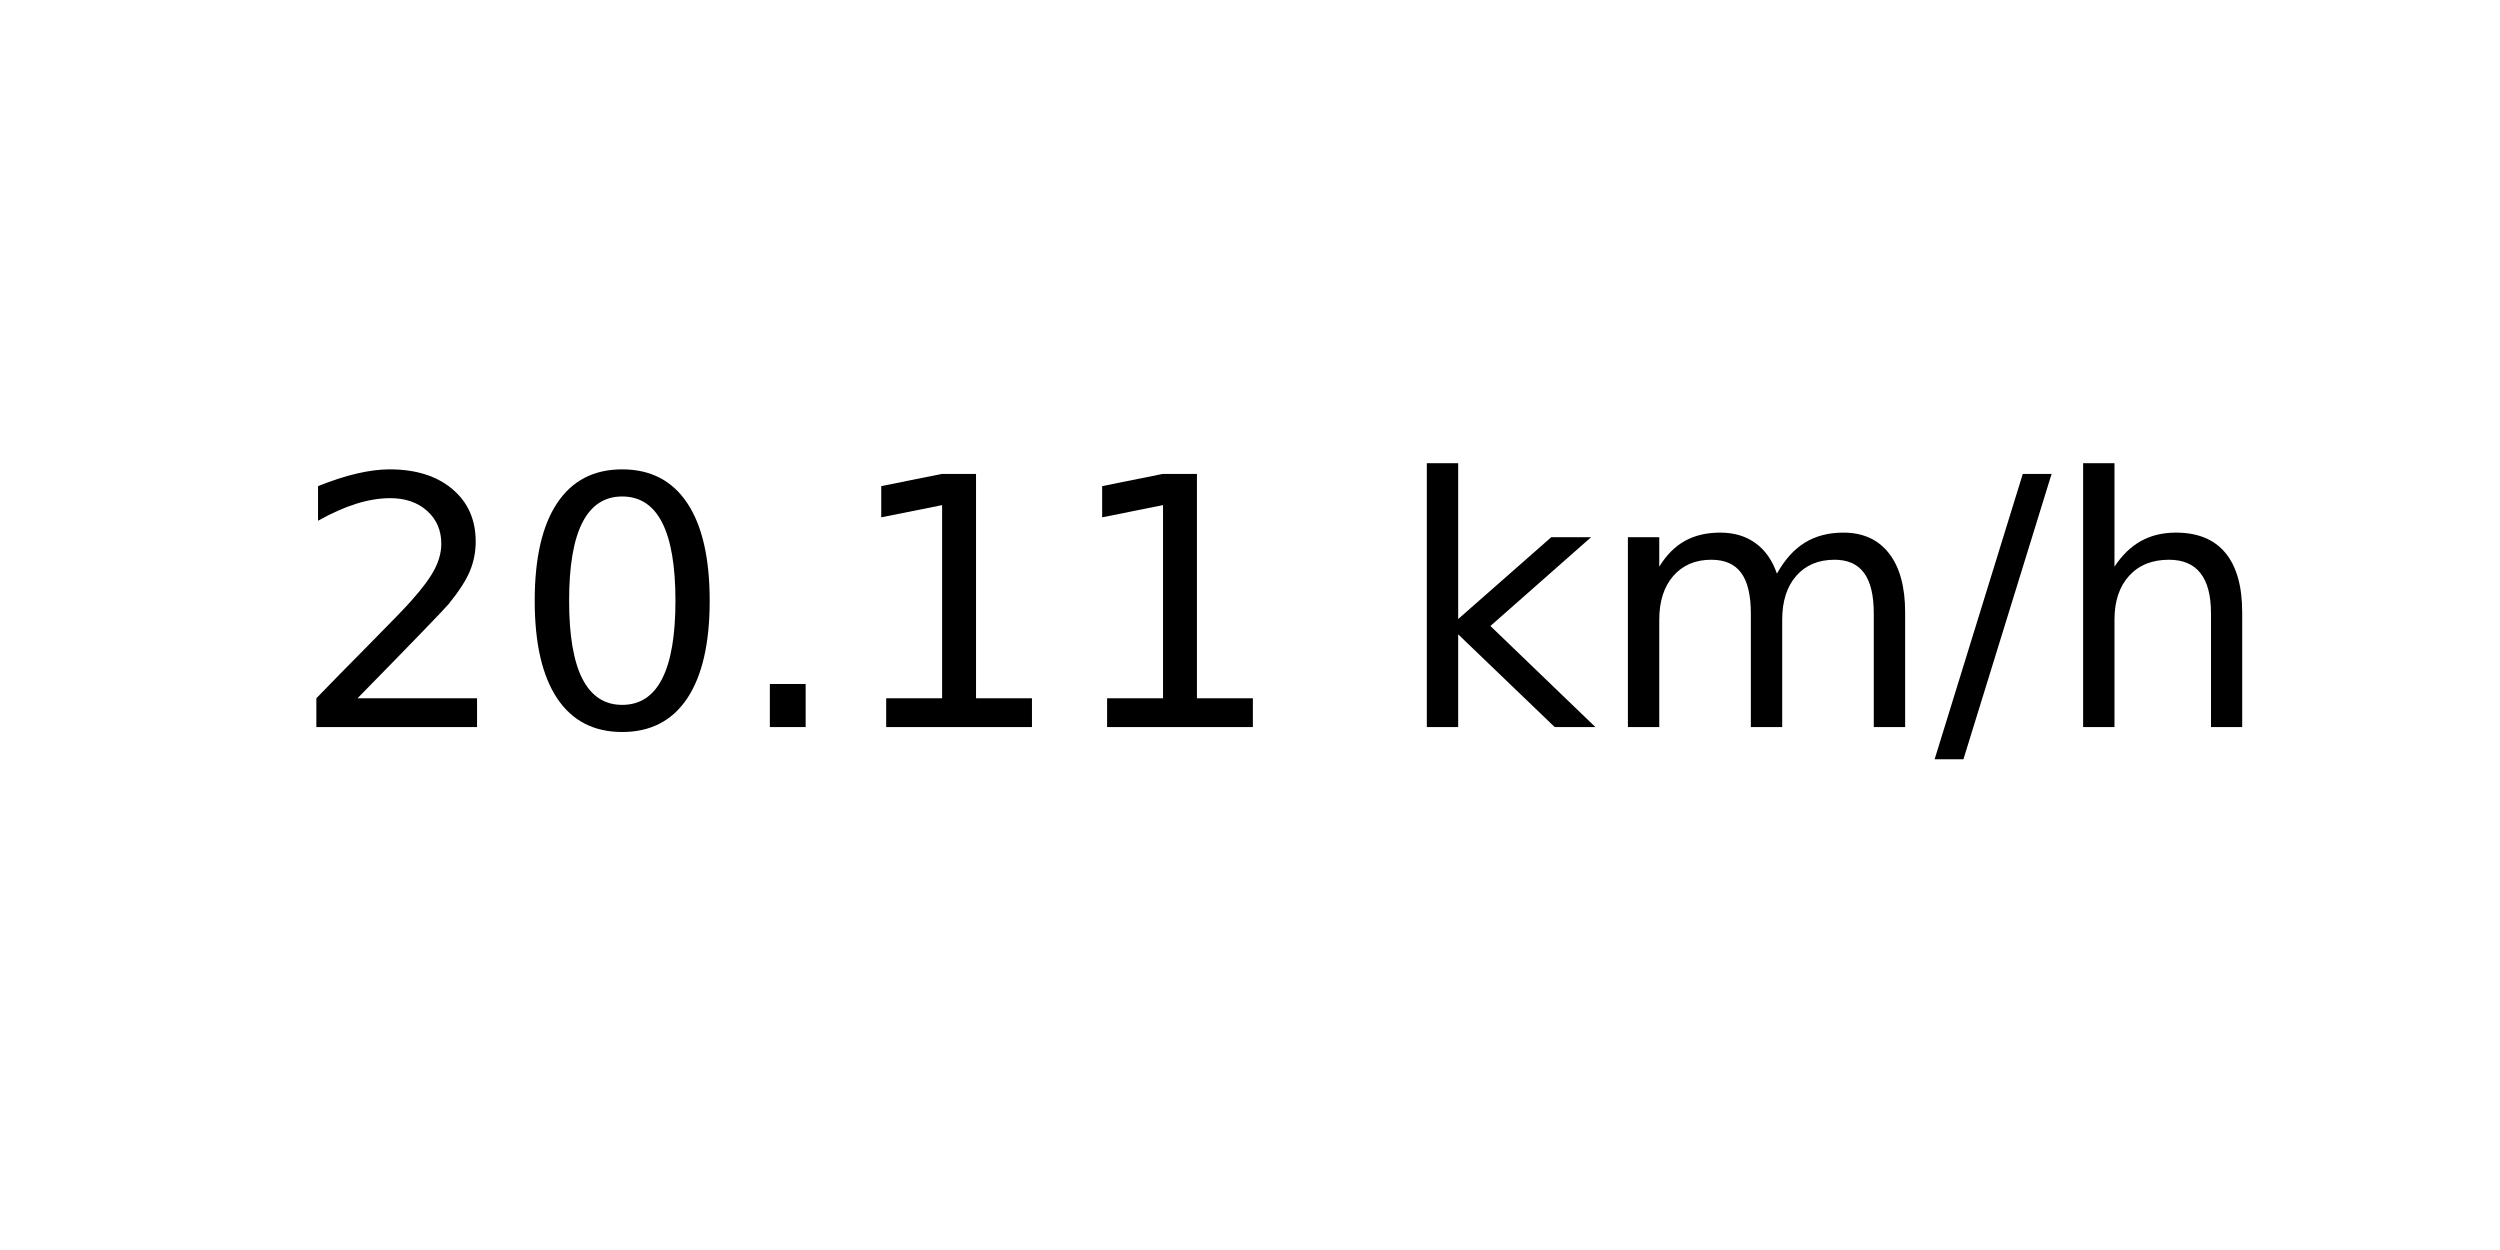
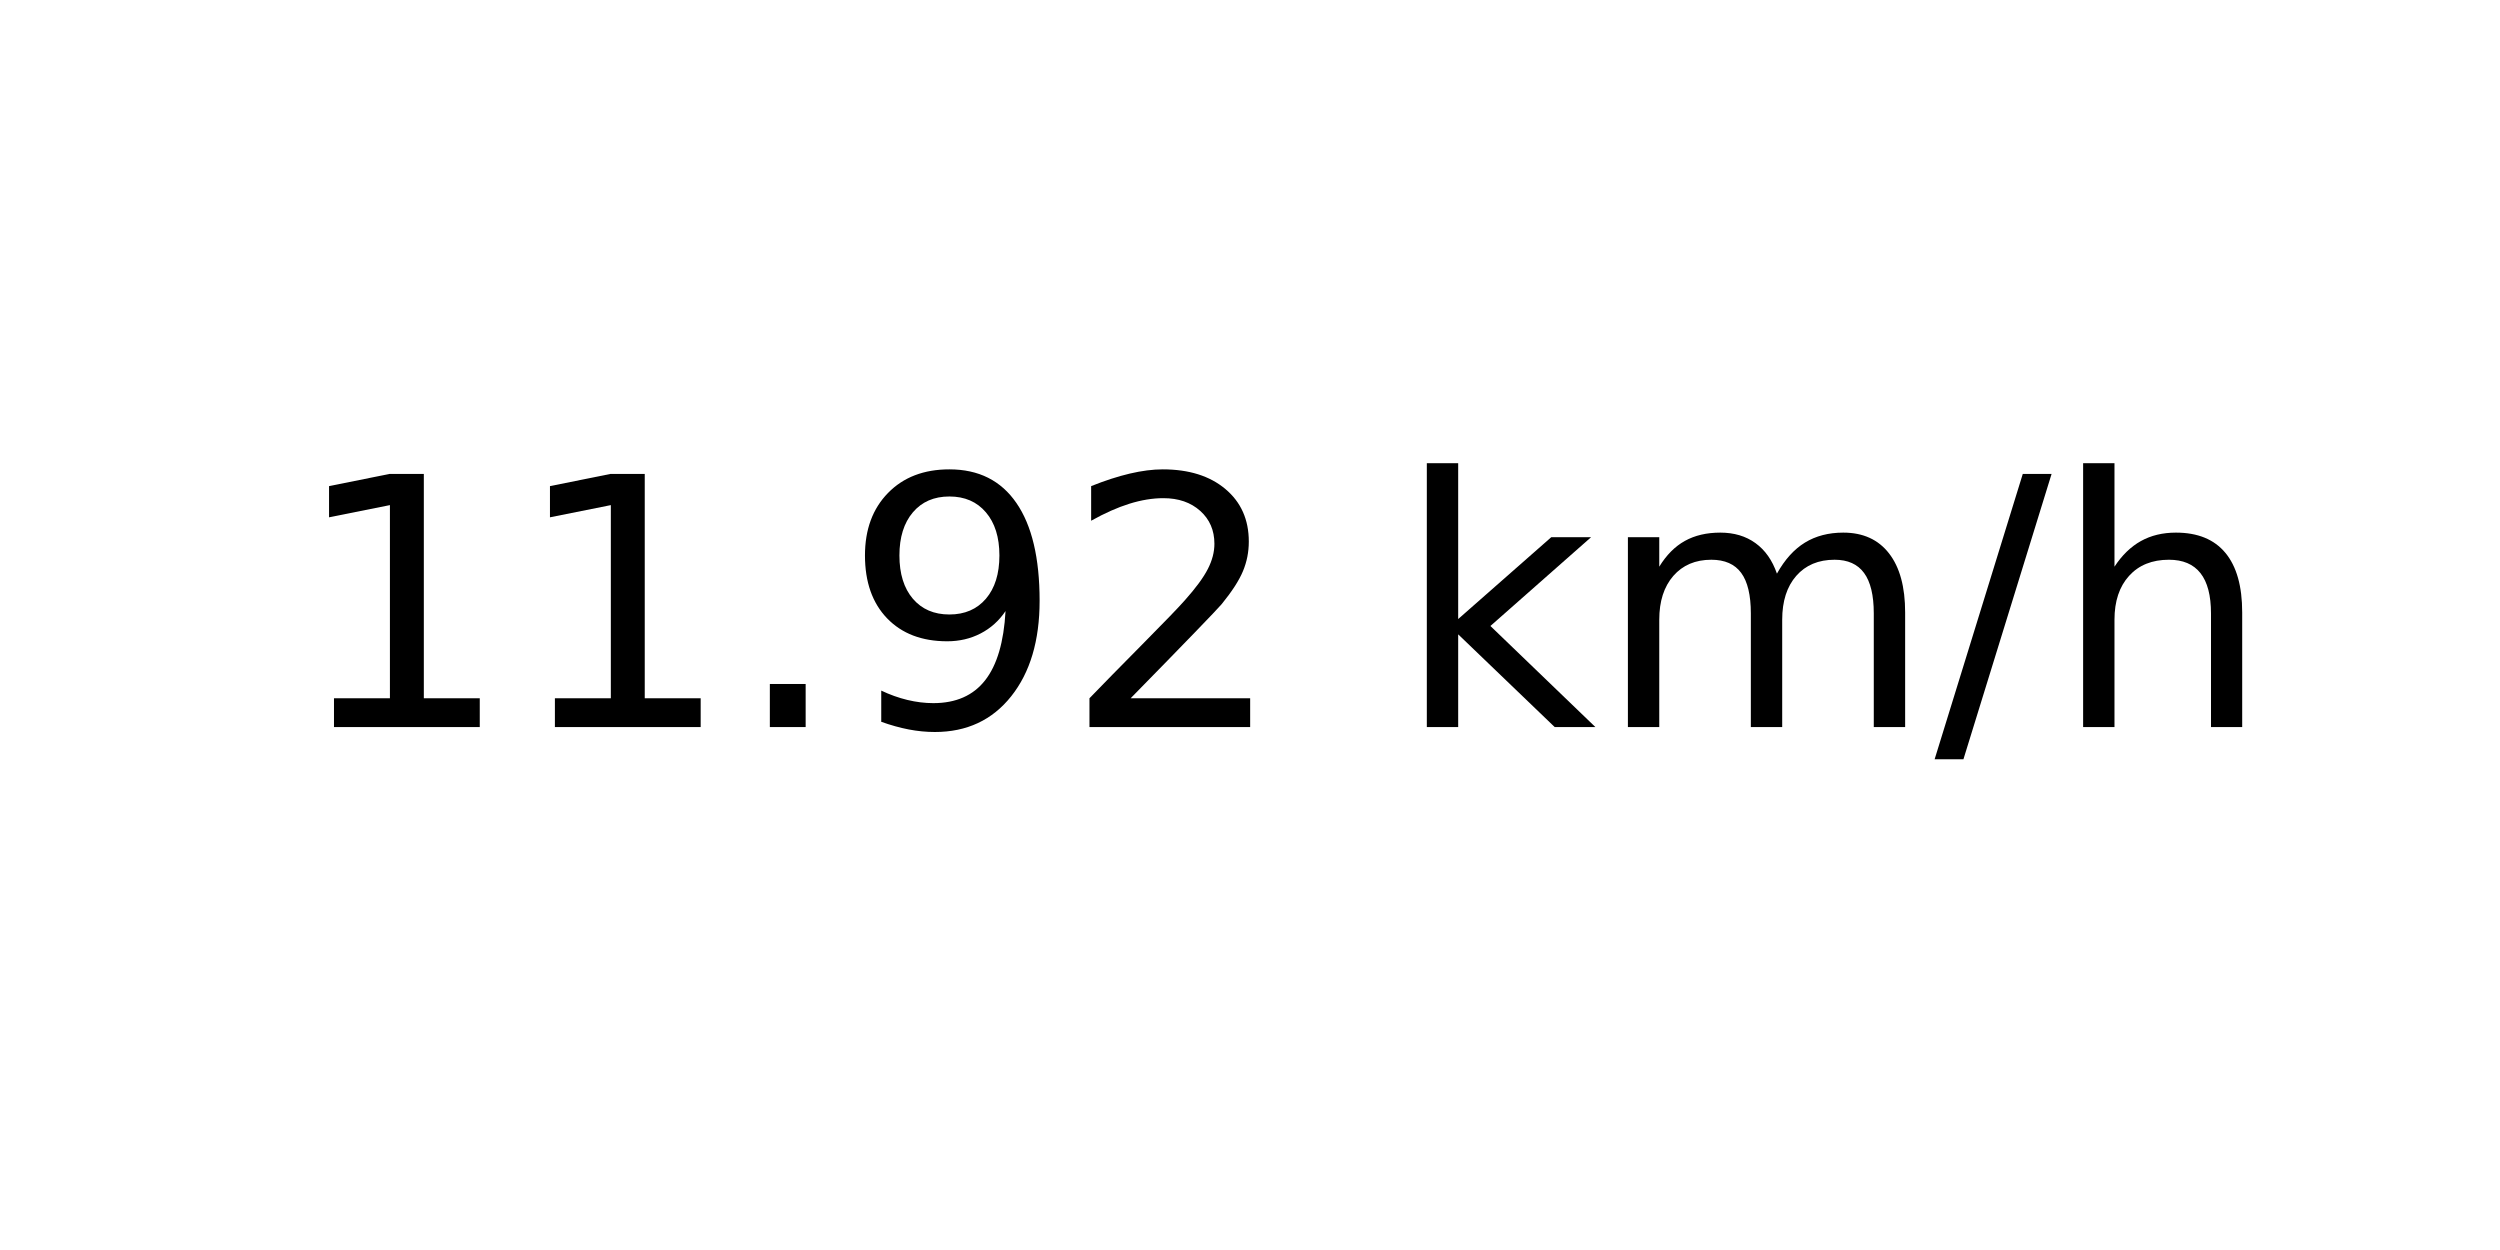
<svg xmlns="http://www.w3.org/2000/svg" xmlns:xlink="http://www.w3.org/1999/xlink" width="72pt" height="36pt" viewBox="0 0 72 36" version="1.1">
  <defs>
    <style type="text/css">*{stroke-linejoin: round; stroke-linecap: butt}</style>
  </defs>
  <g id="figure_1">
    <g id="axes_1">
      <g id="text_1">
        <g transform="translate(8.378125 20.93937) scale(0.1 -0.1)">
          <defs>
+             <path id="DejaVuSans-31" d="M 794 531  L 1825 531  L 1825 4091  L 703 3866  L 703 4441  L 1819 4666  L 2450 4666  L 2450 531  L 3481 531  L 3481 0  L 794 0  L 794 531  z " transform="scale(0.015625)" />
+             <path id="DejaVuSans-2e" d="M 684 794  L 1344 794  L 1344 0  L 684 0  L 684 794  z " transform="scale(0.015625)" />
+             <path id="DejaVuSans-39" d="M 703 97  L 703 672  Q 941 559 1184 500  Q 1428 441 1663 441  Q 2288 441 2617 861  Q 2947 1281 2994 2138  Q 2813 1869 2534 1725  Q 2256 1581 1919 1581  Q 1219 1581 811 2004  Q 403 2428 403 3163  Q 403 3881 828 4315  Q 1253 4750 1959 4750  Q 2769 4750 3195 4129  Q 3622 3509 3622 2328  Q 3622 1225 3098 567  Q 2575 -91 1691 -91  Q 1453 -91 1209 -44  Q 966 3 703 97  z M 1959 2075  Q 2384 2075 2632 2365  Q 2881 2656 2881 3163  Q 2881 3666 2632 3958  Q 2384 4250 1959 4250  Q 1534 4250 1286 3958  Q 1038 3666 1038 3163  Q 1038 2656 1286 2365  Q 1534 2075 1959 2075  z " transform="scale(0.015625)" />
            <path id="DejaVuSans-32" d="M 1228 531  L 3431 531  L 3431 0  L 469 0  L 469 531  Q 828 903 1448 1529  Q 2069 2156 2228 2338  Q 2531 2678 2651 2914  Q 2772 3150 2772 3378  Q 2772 3750 2511 3984  Q 2250 4219 1831 4219  Q 1534 4219 1204 4116  Q 875 4013 500 3803  L 500 4441  Q 881 4594 1212 4672  Q 1544 4750 1819 4750  Q 2544 4750 2975 4387  Q 3406 4025 3406 3419  Q 3406 3131 3298 2873  Q 3191 2616 2906 2266  Q 2828 2175 2409 1742  Q 1991 1309 1228 531  z " transform="scale(0.015625)" />
-             <path id="DejaVuSans-30" d="M 2034 4250  Q 1547 4250 1301 3770  Q 1056 3291 1056 2328  Q 1056 1369 1301 889  Q 1547 409 2034 409  Q 2525 409 2770 889  Q 3016 1369 3016 2328  Q 3016 3291 2770 3770  Q 2525 4250 2034 4250  z M 2034 4750  Q 2819 4750 3233 4129  Q 3647 3509 3647 2328  Q 3647 1150 3233 529  Q 2819 -91 2034 -91  Q 1250 -91 836 529  Q 422 1150 422 2328  Q 422 3509 836 4129  Q 1250 4750 2034 4750  z " transform="scale(0.015625)" />
-             <path id="DejaVuSans-2e" d="M 684 794  L 1344 794  L 1344 0  L 684 0  L 684 794  z " transform="scale(0.015625)" />
-             <path id="DejaVuSans-31" d="M 794 531  L 1825 531  L 1825 4091  L 703 3866  L 703 4441  L 1819 4666  L 2450 4666  L 2450 531  L 3481 531  L 3481 0  L 794 0  L 794 531  z " transform="scale(0.015625)" />
            <path id="DejaVuSans-20" transform="scale(0.015625)" />
            <path id="DejaVuSans-6b" d="M 581 4863  L 1159 4863  L 1159 1991  L 2875 3500  L 3609 3500  L 1753 1863  L 3688 0  L 2938 0  L 1159 1709  L 1159 0  L 581 0  L 581 4863  z " transform="scale(0.015625)" />
            <path id="DejaVuSans-6d" d="M 3328 2828  Q 3544 3216 3844 3400  Q 4144 3584 4550 3584  Q 5097 3584 5394 3201  Q 5691 2819 5691 2113  L 5691 0  L 5113 0  L 5113 2094  Q 5113 2597 4934 2840  Q 4756 3084 4391 3084  Q 3944 3084 3684 2787  Q 3425 2491 3425 1978  L 3425 0  L 2847 0  L 2847 2094  Q 2847 2600 2669 2842  Q 2491 3084 2119 3084  Q 1678 3084 1418 2786  Q 1159 2488 1159 1978  L 1159 0  L 581 0  L 581 3500  L 1159 3500  L 1159 2956  Q 1356 3278 1631 3431  Q 1906 3584 2284 3584  Q 2666 3584 2933 3390  Q 3200 3197 3328 2828  z " transform="scale(0.015625)" />
            <path id="DejaVuSans-2f" d="M 1625 4666  L 2156 4666  L 531 -594  L 0 -594  L 1625 4666  z " transform="scale(0.015625)" />
            <path id="DejaVuSans-68" d="M 3513 2113  L 3513 0  L 2938 0  L 2938 2094  Q 2938 2591 2744 2837  Q 2550 3084 2163 3084  Q 1697 3084 1428 2787  Q 1159 2491 1159 1978  L 1159 0  L 581 0  L 581 4863  L 1159 4863  L 1159 2956  Q 1366 3272 1645 3428  Q 1925 3584 2291 3584  Q 2894 3584 3203 3211  Q 3513 2838 3513 2113  z " transform="scale(0.015625)" />
          </defs>
-           <use xlink:href="#DejaVuSans-32" />
-           <use xlink:href="#DejaVuSans-30" x="63.623" />
+           <use xlink:href="#DejaVuSans-31" />
+           <use xlink:href="#DejaVuSans-31" x="63.623" />
          <use xlink:href="#DejaVuSans-2e" x="127.246" />
-           <use xlink:href="#DejaVuSans-31" x="159.033" />
-           <use xlink:href="#DejaVuSans-31" x="222.656" />
+           <use xlink:href="#DejaVuSans-39" x="159.033" />
+           <use xlink:href="#DejaVuSans-32" x="222.656" />
          <use xlink:href="#DejaVuSans-20" x="286.279" />
          <use xlink:href="#DejaVuSans-6b" x="318.066" />
          <use xlink:href="#DejaVuSans-6d" x="375.977" />
          <use xlink:href="#DejaVuSans-2f" x="473.389" />
          <use xlink:href="#DejaVuSans-68" x="507.08" />
        </g>
      </g>
    </g>
  </g>
</svg>
